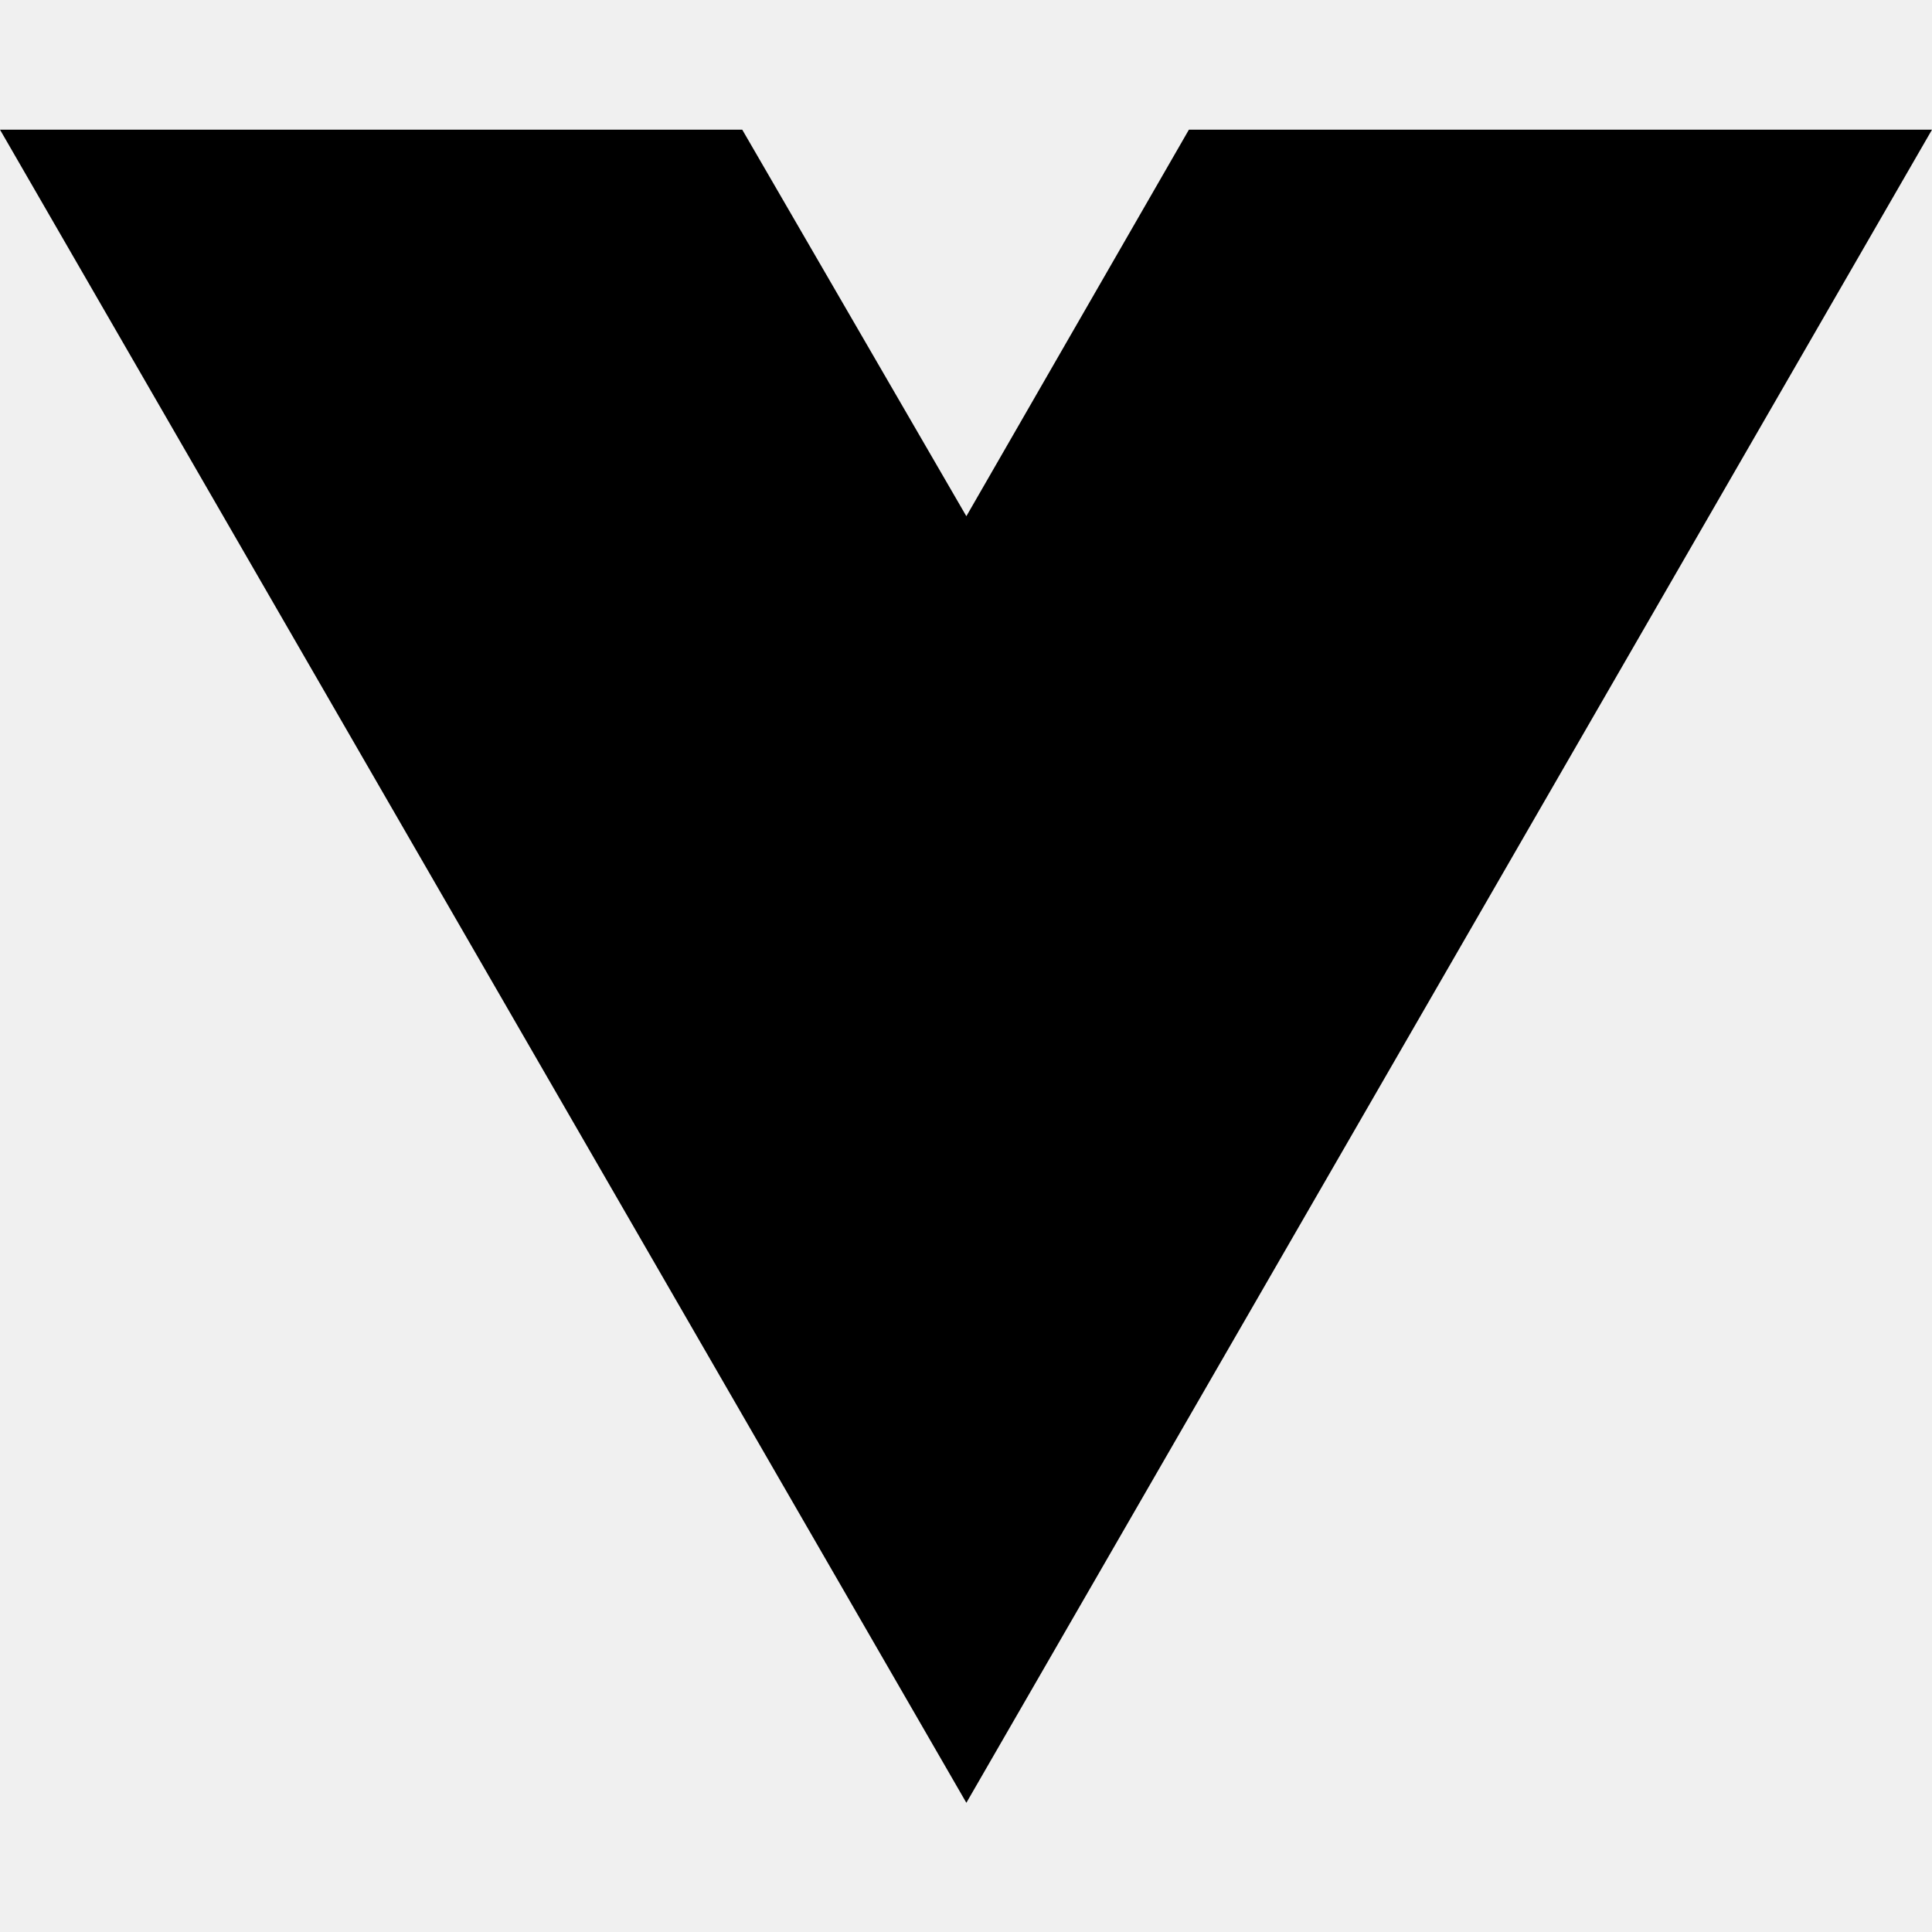
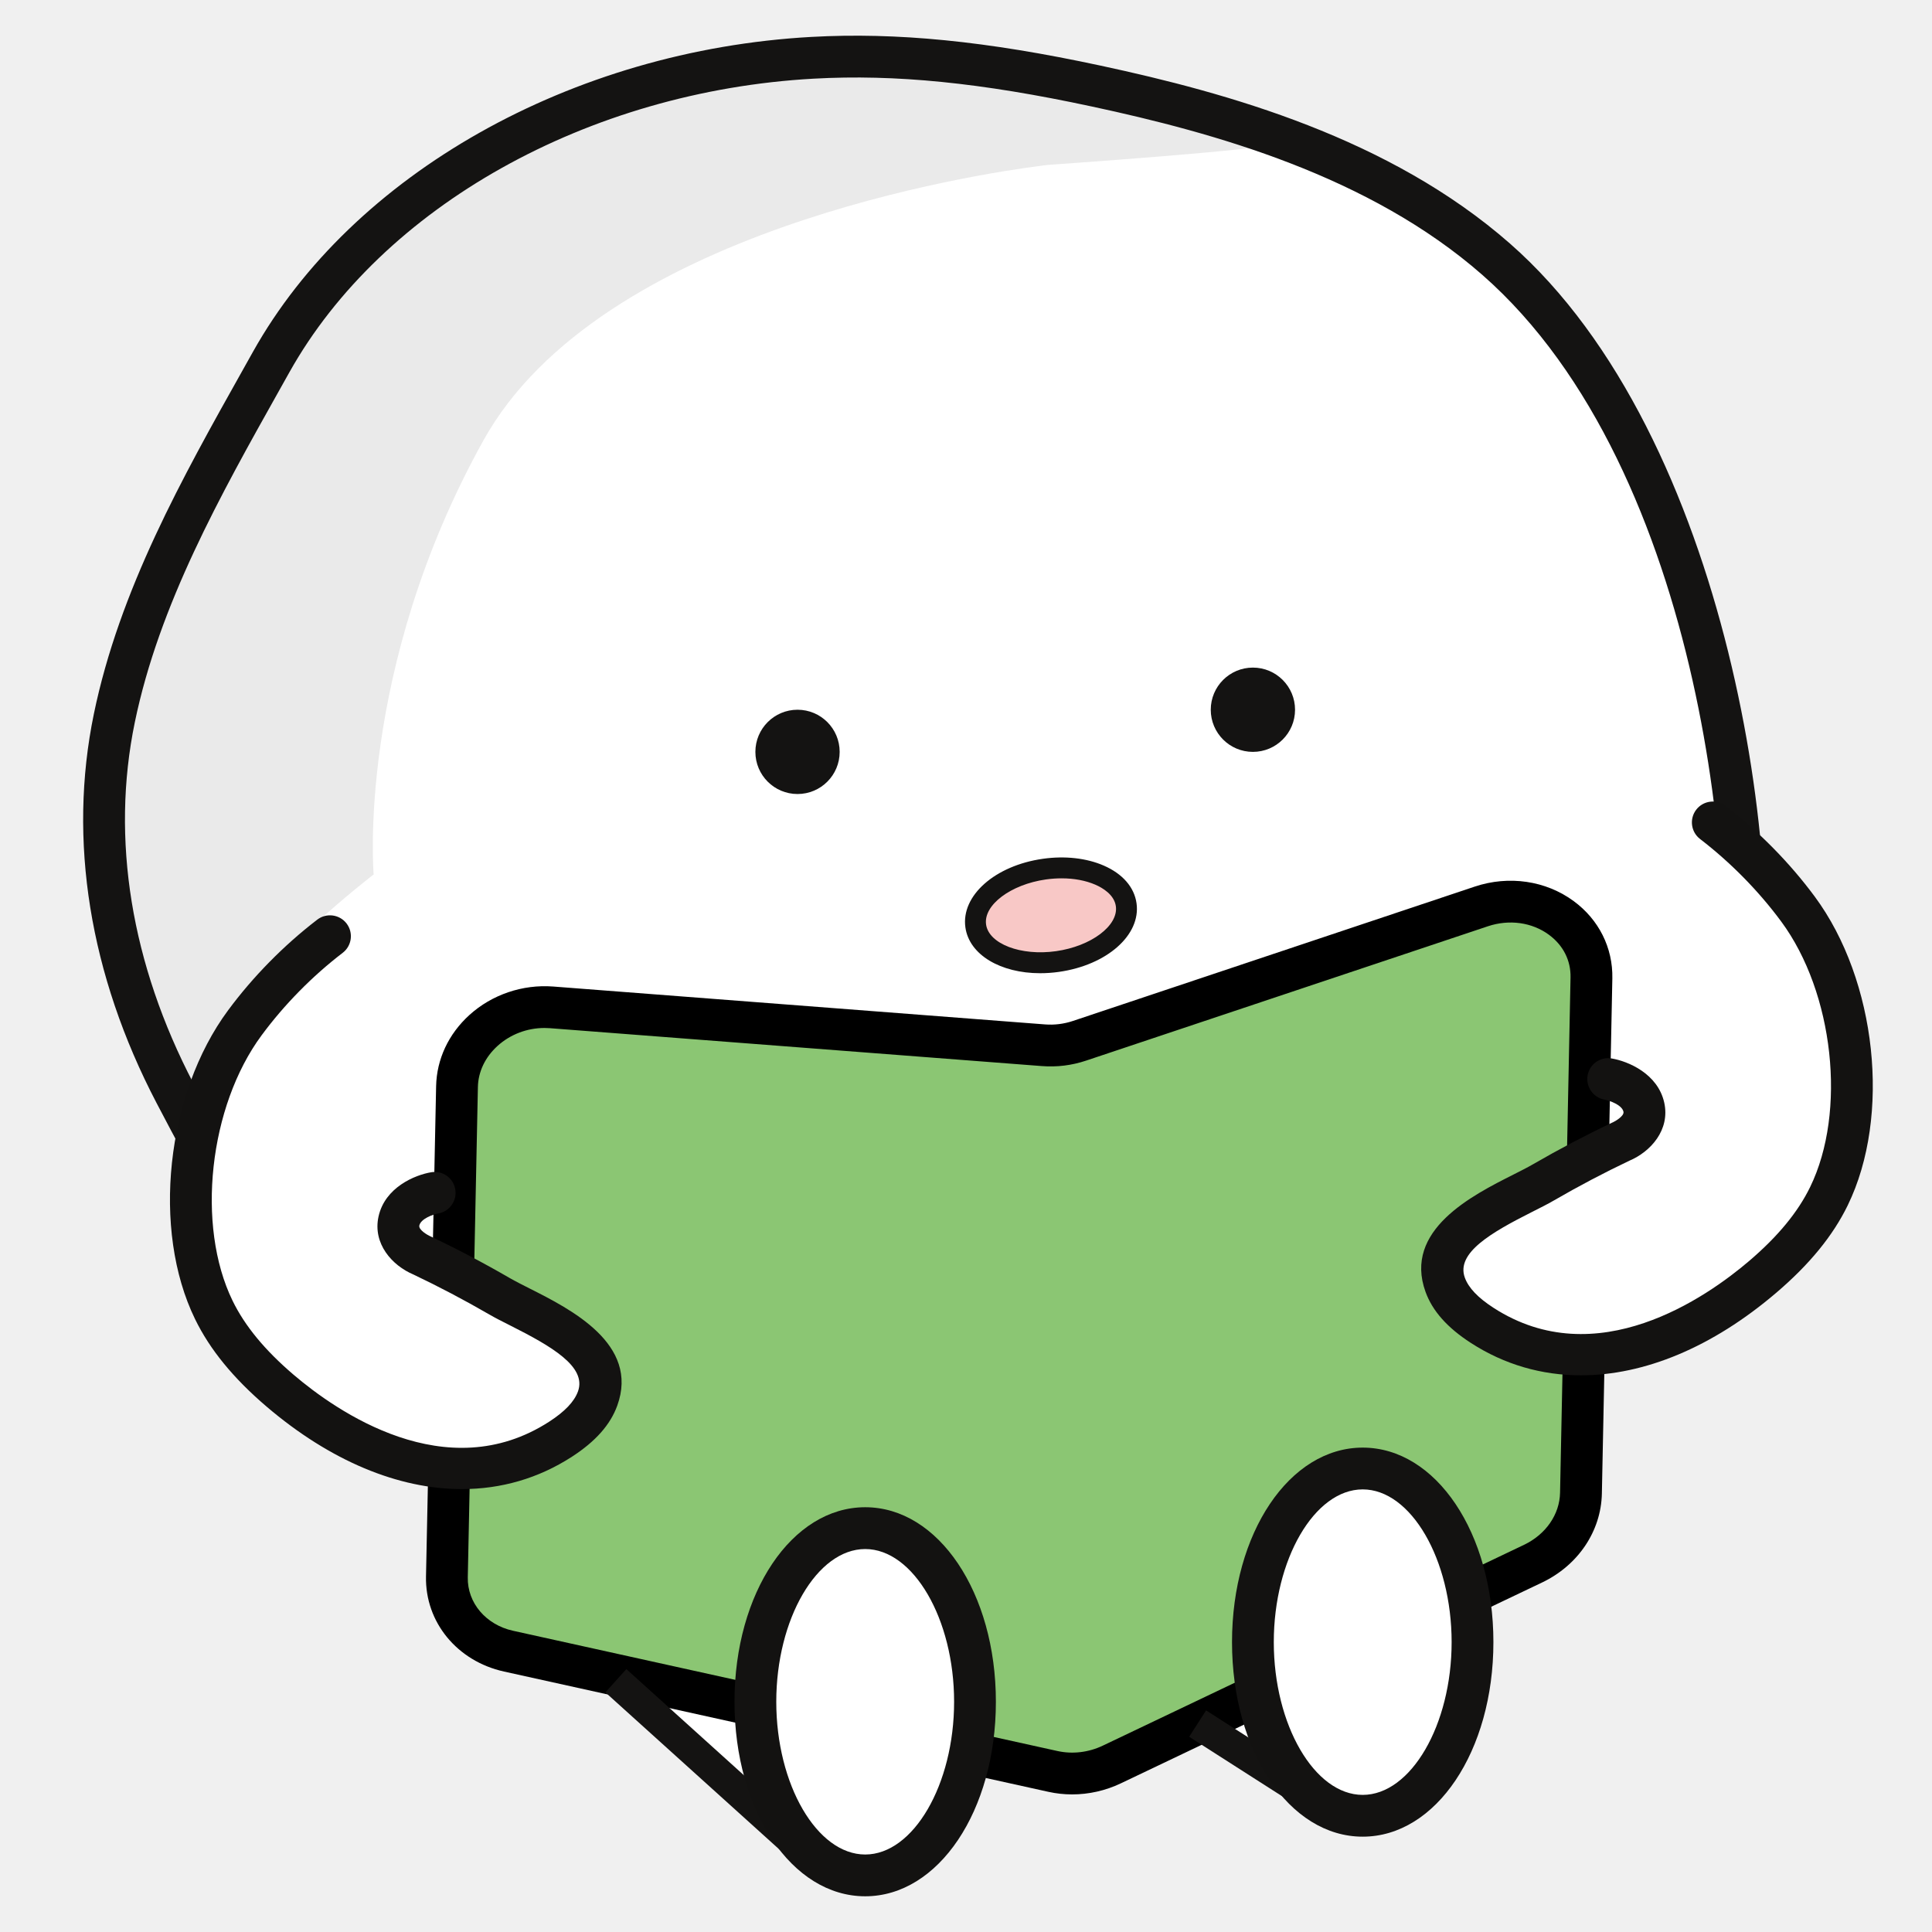
- <svg xmlns="http://www.w3.org/2000/svg" width="16" height="16" viewBox="0 0 16 16" fill="none">
-   <path d="M8.003 14.93L0 1.074H6.147L8.003 4.275L9.846 1.074H16L8.003 14.93Z" fill="black" />
+ <svg xmlns="http://www.w3.org/2000/svg" xmlns:xlink="http://www.w3.org/1999/xlink" version="1.1" preserveAspectRatio="xMidYMid meet" viewBox="0 0 640 640" width="640" height="640">
+   <defs>
+     <path d="M257.39 601.5L205.92 555.24C167.03 487.95 145.43 450.56 141.11 443.08C141.11 443.08 67.97 406.8 54.98 346.24C42 285.68 24.44 211.25 75.47 147.9C126.51 84.55 150.09 8.23 306.26 22.4C462.42 36.56 489.93 78.75 521.43 118.09C552.94 157.43 581.06 262.82 581.06 291.76C581.06 320.69 560.01 389.18 545.59 400.26C531.17 411.34 501.36 499.29 501.36 499.29C497.62 502.73 478.97 519.94 445.38 550.9L451.41 596.9L396.1 570.13L364.47 583.93L326.14 575.96L257.39 601.5Z" id="e3wz2RofSO" />
+     <path d="M348.14 54.51C348.14 54.51 347.07 54.63 345.07 54.88C323.87 57.58 198.81 76.28 160.15 145.87C117.86 222 123.78 289.67 123.78 289.67C123.78 289.67 84.02 320.12 74.71 341.69C65.47 363.12 58.04 362.26 58 362.17C45.66 338.94 28.39 297.71 30.29 281.77C37.06 224.84 65.26 159.19 97.89 112.54C162.72 19.83 267.9 7.56 371.38 33.09C381.78 35.66 414.09 38.96 420.68 47.74C421.95 49.44 347.07 54.63 347.07 54.63" id="d5NB2fry" />
+     <path d="M95.86 123.33C95.53 123.92 92.9 128.6 92.58 129.18C72.98 164.12 52.71 200.25 44.65 239.31C36.68 277.95 43.41 319.33 64.13 358.97C116.42 459 165.13 530.31 316.57 536.85C399.59 540.43 460.19 498.42 496.52 462.56C542.69 416.98 565.07 367.41 568.85 345.22C576.69 299.18 565.04 155.96 491.04 91.06C453.56 58.2 402.24 43.99 361.72 35.29C325.01 27.4 296.57 24.55 269.51 26.06C194.78 30.21 126.61 68.39 95.86 123.33ZM326.48 550.9C323 550.9 319.5 550.83 315.97 550.67C157.46 543.83 104.55 466.18 51.86 365.38C29.65 322.88 22.46 278.32 31.09 236.51C39.59 195.35 60.39 158.27 80.51 122.41C80.83 121.83 83.45 117.15 83.78 116.57C116.79 57.59 189.4 16.64 268.74 12.23C268.74 12.23 268.75 12.23 268.75 12.23C297.06 10.66 326.66 13.59 364.63 21.75C406.79 30.81 460.29 45.69 500.16 80.65C573.15 144.65 592.56 288.42 582.5 347.55C572.73 404.93 479.68 550.9 326.48 550.9" id="hS7j4x1lK" />
+     <path d="M278.15 249.07C278.15 256.78 271.9 263.03 264.19 263.03C256.48 263.03 250.23 256.78 250.23 249.07C250.23 241.36 256.48 235.11 264.19 235.11C271.9 235.11 278.15 241.36 278.15 249.07" id="b67KJIMz2I" />
+     <path d="M429 235.11C429 242.82 422.75 249.07 415.04 249.07C407.33 249.07 401.08 242.82 401.08 235.11C401.08 227.4 407.33 221.15 415.04 221.15C422.75 221.15 429 227.4 429 235.11" id="aQnrCMLKD" />
+     <path d="M182.71 333.7C280.47 341.23 334.79 345.42 345.65 346.25C349.68 346.57 353.77 346.06 357.63 344.77C370.94 340.32 477.41 304.72 490.72 300.27C508.95 294.17 527.54 306.25 527.18 323.96C526.84 341.02 524.06 477.56 523.72 494.62C523.52 504.4 517.36 513.44 507.81 518C493.86 524.65 382.22 577.88 368.27 584.53C362.18 587.43 355.25 588.24 348.76 586.8C330.73 582.82 186.48 550.95 168.45 546.97C156.19 544.26 147.8 534.15 148.04 522.39C148.37 506.15 151.06 376.19 151.39 359.94C151.7 344.64 166.28 332.43 182.71 333.7" id="avpC3HHZX" />
+     <path d="M180.37 340.53C174.61 340.53 169.02 342.65 164.8 346.49C160.72 350.19 158.41 355.02 158.31 360.09C157.98 376.33 155.3 506.29 154.96 522.53C154.79 530.95 160.95 538.22 169.94 540.21C187.97 544.19 332.23 576.06 350.26 580.04C355.24 581.15 360.58 580.52 365.29 578.28C379.25 571.63 490.88 518.4 504.84 511.75C512.07 508.3 516.65 501.69 516.79 494.48C517.14 477.42 519.92 340.88 520.26 323.81C520.38 318.16 517.83 313.13 513.1 309.65C507.5 305.53 499.97 304.48 492.91 306.83C479.6 311.28 373.13 346.88 359.82 351.33C355.05 352.93 350.12 353.54 345.12 353.15C328.83 351.9 198.47 341.86 182.18 340.6C181.57 340.56 180.97 340.53 180.37 340.53M355.14 594.42C352.5 594.42 349.86 594.13 347.28 593.56C329.24 589.58 184.99 557.71 166.96 553.72C151.43 550.29 140.81 537.35 141.12 522.25C141.45 506 144.13 376.05 144.47 359.8C144.66 350.88 148.57 342.52 155.5 336.23C162.97 329.46 173.11 326.03 183.24 326.8C199.53 328.06 329.89 338.1 346.18 339.35C349.28 339.6 352.47 339.19 355.43 338.2C368.74 333.75 475.21 298.15 488.52 293.7C499.82 289.92 512.08 291.71 521.3 298.5C529.64 304.63 534.31 313.96 534.11 324.1C533.76 341.16 530.99 477.7 530.64 494.76C530.38 507.23 522.78 518.53 510.8 524.24C496.84 530.9 385.2 584.12 371.24 590.78C366.19 593.18 360.67 594.42 355.14 594.42" id="b6t6kdQy0y" />
+     <path d="M109.31 310.14C98.71 318.27 89.04 328.09 81.1 338.82C62.72 363.67 57.1 405.77 70.83 433.93C75.92 444.38 83.96 453.14 92.79 460.68C118.65 482.74 154.5 496.93 185.7 476.75C190.89 473.39 195.85 469.1 197.96 463.29C204.36 445.67 176.75 435.94 165.44 429.39C157.07 424.54 148.5 420.01 139.77 415.87C139.77 415.87 130.46 412.07 132.16 404.45C133.85 396.84 143.99 395.15 143.99 395.15" id="blk78xDVX" />
+     <path d="M153 493.28C132.01 493.28 109.47 484.01 88.3 465.95C77.28 456.54 69.53 447.06 64.61 436.96C50.19 407.4 54.99 362.48 75.54 334.7C83.78 323.55 94 313.16 105.1 304.64C108.14 302.32 112.48 302.89 114.81 305.92C117.13 308.96 116.56 313.3 113.53 315.63C103.44 323.36 94.15 332.81 86.67 342.94C69.22 366.53 64.9 405.98 77.05 430.9C81.12 439.25 87.74 447.27 97.28 455.42C111.37 467.43 147.81 493.01 181.94 470.94C187.11 467.59 190.23 464.31 191.46 460.93C194.44 452.72 182.61 445.94 169.15 439.15C166.52 437.83 164.04 436.58 161.97 435.37C153.74 430.61 145.32 426.18 136.95 422.2C129.94 419.25 123.39 412.01 125.4 402.95C127.54 393.35 137.38 389.23 142.86 388.32C146.66 387.69 150.19 390.24 150.82 394.01C151.45 397.78 148.9 401.35 145.14 401.98C143.42 402.29 139.4 403.74 138.91 405.96C138.58 407.44 141.83 409.23 142.45 409.49C151.5 413.78 160.3 418.41 168.91 423.4C170.71 424.44 172.95 425.56 175.39 426.8C189.04 433.68 211.89 445.21 204.47 465.65C202.17 471.98 197.26 477.51 189.46 482.56C178.35 489.75 165.97 493.28 153 493.28" id="g1C1GRMjh7" />
+     <path d="M567.38 272.44C577.98 280.58 587.66 290.39 595.6 301.13C613.97 325.97 619.6 368.07 605.87 396.23C600.78 406.68 592.74 415.44 583.91 422.98C558.05 445.05 522.2 459.24 491 439.05C485.81 435.69 480.84 431.41 478.74 425.59C472.34 407.97 499.95 398.24 511.26 391.69C519.62 386.85 528.2 382.32 536.93 378.18C536.93 378.18 546.24 374.37 544.54 366.76C542.85 359.14 532.71 357.45 532.71 357.45" id="d1wH1pYoWL" />
+     <path d="M523.7 455.59C510.73 455.59 498.35 452.05 487.24 444.86C479.43 439.81 474.52 434.28 472.23 427.96C464.81 407.51 487.66 395.99 501.32 389.1C503.76 387.86 506 386.74 507.79 385.7C516.38 380.73 525.18 376.09 533.97 371.92C534 371.91 534.27 371.79 534.31 371.77C534.86 371.53 538.12 369.75 537.79 368.26C537.3 366.04 533.28 364.59 531.51 364.27C527.78 363.58 525.26 360.01 525.91 356.26C526.57 352.52 530.1 350 533.84 350.62C539.32 351.54 549.16 355.65 551.3 365.25C553.31 374.32 546.75 381.55 539.75 384.5C531.36 388.49 522.94 392.92 514.73 397.68C512.66 398.88 510.18 400.13 507.55 401.45C494.09 408.24 482.26 415.02 485.24 423.23C486.47 426.62 489.58 429.89 494.76 433.24C528.89 455.32 565.33 429.74 579.42 417.72C588.95 409.58 595.57 401.56 599.64 393.2C611.79 368.29 607.48 328.83 590.03 305.24C582.54 295.11 573.25 285.67 563.17 277.93C560.14 275.61 559.57 271.26 561.89 268.23C564.22 265.19 568.57 264.63 571.6 266.95C582.69 275.46 592.91 285.85 601.16 297.01C621.7 324.78 626.5 369.7 612.09 399.27C607.17 409.37 599.42 418.85 588.4 428.25C567.23 446.32 544.69 455.59 523.7 455.59" id="b1cJwlnkHu" />
+     <path d="M260.72 614.96L200.54 560.62L207.49 552.91L267.67 607.25L260.72 614.96Z" id="dbNeUfvGB" />
+     <path d="M433.29 600.51L393.93 575.33L399.53 566.59L438.88 591.77L433.29 600.51Z" id="k9giOcSN6" />
+     <path d="M322.98 563.73C322.98 595.5 306.69 621.25 286.61 621.25C266.52 621.25 250.23 595.5 250.23 563.73C250.23 531.97 266.52 506.22 286.61 506.22C306.69 506.22 322.98 531.97 322.98 563.73" id="b1ZPb7xPq1" />
+     <path d="M286.61 513.14C270.64 513.14 257.15 536.31 257.15 563.73C257.15 591.16 270.64 614.33 286.61 614.33C302.57 614.33 316.06 591.16 316.06 563.73C316.06 536.31 302.57 513.14 286.61 513.14M286.61 628.17C262.33 628.17 243.31 599.87 243.31 563.73C243.31 527.6 262.33 499.29 286.61 499.29C310.88 499.29 329.9 527.6 329.9 563.73C329.9 599.87 310.88 628.17 286.61 628.17" id="cSasOhp3r" />
+     <path d="M487.79 543.98C487.79 575.75 471.51 601.5 451.41 601.5C431.33 601.5 415.04 575.75 415.04 543.98C415.04 512.21 431.33 486.46 451.41 486.46C471.51 486.46 487.79 512.21 487.79 543.98" id="aTHmsiBEc" />
+     <path d="M451.41 493.38C435.45 493.38 421.96 516.55 421.96 543.98C421.96 571.4 435.45 594.58 451.41 594.58C467.38 594.58 480.87 571.4 480.87 543.98C480.87 516.55 467.38 493.38 451.41 493.38M451.41 608.42C427.14 608.42 408.12 580.11 408.12 543.98C408.12 507.84 427.14 479.54 451.41 479.54C475.69 479.54 494.71 507.84 494.71 543.98C494.71 580.11 475.69 608.42 451.41 608.42" id="b1NqB2S8fK" />
+     <path d="M373.07 299.69C374.26 308.15 364.07 316.57 350.31 318.52C336.54 320.46 324.42 315.19 323.23 306.73C322.03 298.28 332.22 289.85 345.98 287.91C359.75 285.96 371.87 291.24 373.07 299.69" id="aabwBQ0sK" />
+     <path d="M351.69 290.96C349.98 290.96 348.24 291.08 346.46 291.33C334.82 292.98 325.74 299.81 326.65 306.25C327.56 312.68 338.18 316.74 349.82 315.09C361.47 313.45 370.55 306.62 369.64 300.18C369.09 296.33 365.16 294.07 362.86 293.07C359.65 291.68 355.8 290.96 351.69 290.96M344.57 322.39C331.48 322.39 321.08 316.32 319.8 307.22C318.31 296.71 329.6 286.72 345.5 284.48C352.77 283.45 359.93 284.25 365.62 286.73C371.88 289.45 375.74 293.89 376.49 299.21C377.98 309.72 366.69 319.7 350.79 321.95C348.67 322.25 346.58 322.39 344.57 322.39" id="a1qOl0Smvw" />
+   </defs>
+   <g>
+     <g>
+       <g>
+         <use xlink:href="#e3wz2RofSO" opacity="1" fill="#ffffff" fill-opacity="1" />
+         <g>
+           <use xlink:href="#e3wz2RofSO" opacity="1" fill-opacity="0" stroke="#000000" stroke-width="1" stroke-opacity="0" />
+         </g>
+       </g>
+       <g>
+         <use xlink:href="#d5NB2fry" opacity="1" fill="#eaeaea" fill-opacity="1" />
+         <g>
+           <use xlink:href="#d5NB2fry" opacity="1" fill-opacity="0" stroke="#000000" stroke-width="1" stroke-opacity="0" />
+         </g>
+       </g>
+       <g>
+         <use xlink:href="#hS7j4x1lK" opacity="1" fill="#141312" fill-opacity="1" />
+         <g>
+           <use xlink:href="#hS7j4x1lK" opacity="1" fill-opacity="0" stroke="#000000" stroke-width="1" stroke-opacity="0" />
+         </g>
+       </g>
+       <g>
+         <use xlink:href="#b67KJIMz2I" opacity="1" fill="#141312" fill-opacity="1" />
+         <g>
+           <use xlink:href="#b67KJIMz2I" opacity="1" fill-opacity="0" stroke="#000000" stroke-width="1" stroke-opacity="0" />
+         </g>
+       </g>
+       <g>
+         <use xlink:href="#aQnrCMLKD" opacity="1" fill="#141312" fill-opacity="1" />
+         <g>
+           <use xlink:href="#aQnrCMLKD" opacity="1" fill-opacity="0" stroke="#000000" stroke-width="1" stroke-opacity="0" />
+         </g>
+       </g>
+       <g>
+         <use xlink:href="#avpC3HHZX" opacity="1" fill="#8bc673" fill-opacity="1" />
+         <g>
+           <use xlink:href="#avpC3HHZX" opacity="1" fill-opacity="0" stroke="#000000" stroke-width="1" stroke-opacity="0" />
+         </g>
+       </g>
+       <g>
+         <use xlink:href="#b6t6kdQy0y" opacity="1" fill="#000000" fill-opacity="1" />
+         <g>
+           <use xlink:href="#b6t6kdQy0y" opacity="1" fill-opacity="0" stroke="#000000" stroke-width="1" stroke-opacity="0" />
+         </g>
+       </g>
+       <g>
+         <use xlink:href="#blk78xDVX" opacity="1" fill="#ffffff" fill-opacity="1" />
+         <g>
+           <use xlink:href="#blk78xDVX" opacity="1" fill-opacity="0" stroke="#000000" stroke-width="1" stroke-opacity="0" />
+         </g>
+       </g>
+       <g>
+         <use xlink:href="#g1C1GRMjh7" opacity="1" fill="#131211" fill-opacity="1" />
+         <g>
+           <use xlink:href="#g1C1GRMjh7" opacity="1" fill-opacity="0" stroke="#000000" stroke-width="1" stroke-opacity="0" />
+         </g>
+       </g>
+       <g>
+         <use xlink:href="#d1wH1pYoWL" opacity="1" fill="#ffffff" fill-opacity="1" />
+         <g>
+           <use xlink:href="#d1wH1pYoWL" opacity="1" fill-opacity="0" stroke="#000000" stroke-width="1" stroke-opacity="0" />
+         </g>
+       </g>
+       <g>
+         <use xlink:href="#b1cJwlnkHu" opacity="1" fill="#131211" fill-opacity="1" />
+         <g>
+           <use xlink:href="#b1cJwlnkHu" opacity="1" fill-opacity="0" stroke="#000000" stroke-width="1" stroke-opacity="0" />
+         </g>
+       </g>
+       <g>
+         <use xlink:href="#dbNeUfvGB" opacity="1" fill="#141312" fill-opacity="1" />
+         <g>
+           <use xlink:href="#dbNeUfvGB" opacity="1" fill-opacity="0" stroke="#000000" stroke-width="1" stroke-opacity="0" />
+         </g>
+       </g>
+       <g>
+         <use xlink:href="#k9giOcSN6" opacity="1" fill="#141312" fill-opacity="1" />
+         <g>
+           <use xlink:href="#k9giOcSN6" opacity="1" fill-opacity="0" stroke="#000000" stroke-width="1" stroke-opacity="0" />
+         </g>
+       </g>
+       <g>
+         <use xlink:href="#b1ZPb7xPq1" opacity="1" fill="#ffffff" fill-opacity="1" />
+         <g>
+           <use xlink:href="#b1ZPb7xPq1" opacity="1" fill-opacity="0" stroke="#000000" stroke-width="1" stroke-opacity="0" />
+         </g>
+       </g>
+       <g>
+         <use xlink:href="#cSasOhp3r" opacity="1" fill="#131211" fill-opacity="1" />
+         <g>
+           <use xlink:href="#cSasOhp3r" opacity="1" fill-opacity="0" stroke="#000000" stroke-width="1" stroke-opacity="0" />
+         </g>
+       </g>
+       <g>
+         <use xlink:href="#aTHmsiBEc" opacity="1" fill="#ffffff" fill-opacity="1" />
+         <g>
+           <use xlink:href="#aTHmsiBEc" opacity="1" fill-opacity="0" stroke="#000000" stroke-width="1" stroke-opacity="0" />
+         </g>
+       </g>
+       <g>
+         <use xlink:href="#b1NqB2S8fK" opacity="1" fill="#131211" fill-opacity="1" />
+         <g>
+           <use xlink:href="#b1NqB2S8fK" opacity="1" fill-opacity="0" stroke="#000000" stroke-width="1" stroke-opacity="0" />
+         </g>
+       </g>
+       <g>
+         <use xlink:href="#aabwBQ0sK" opacity="1" fill="#f8c8c6" fill-opacity="1" />
+         <g>
+           <use xlink:href="#aabwBQ0sK" opacity="1" fill-opacity="0" stroke="#000000" stroke-width="1" stroke-opacity="0" />
+         </g>
+       </g>
+       <g>
+         <use xlink:href="#a1qOl0Smvw" opacity="1" fill="#141312" fill-opacity="1" />
+         <g>
+           <use xlink:href="#a1qOl0Smvw" opacity="1" fill-opacity="0" stroke="#000000" stroke-width="1" stroke-opacity="0" />
+         </g>
+       </g>
+     </g>
+   </g>
</svg>
